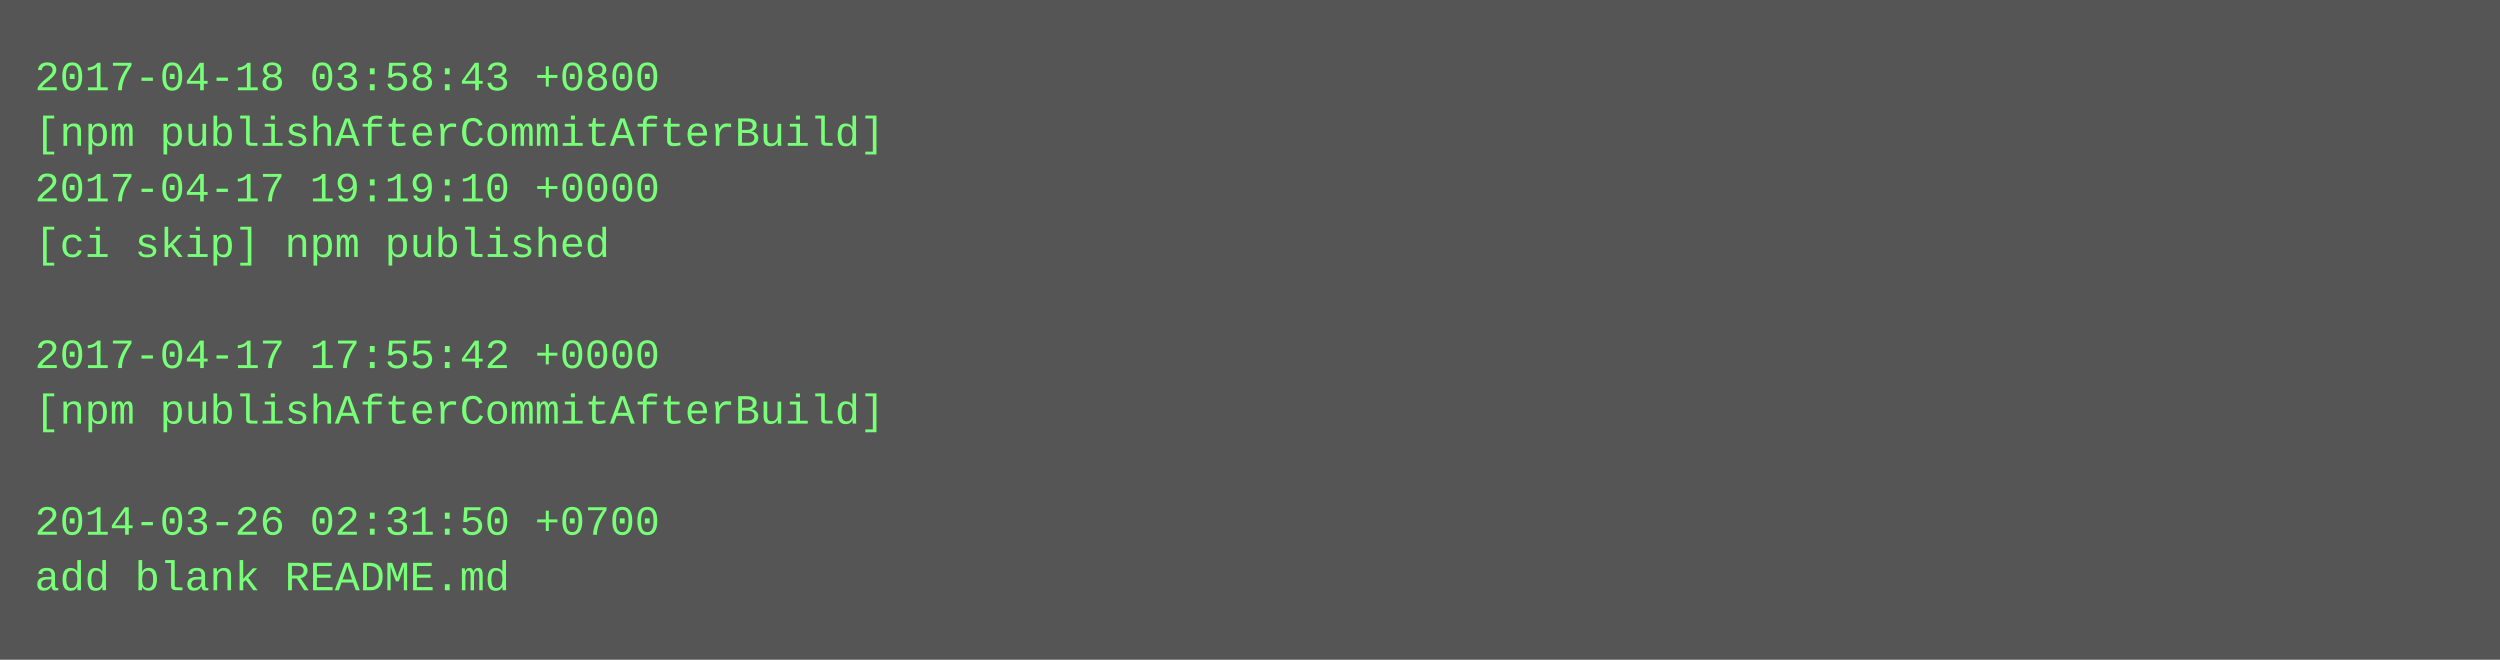
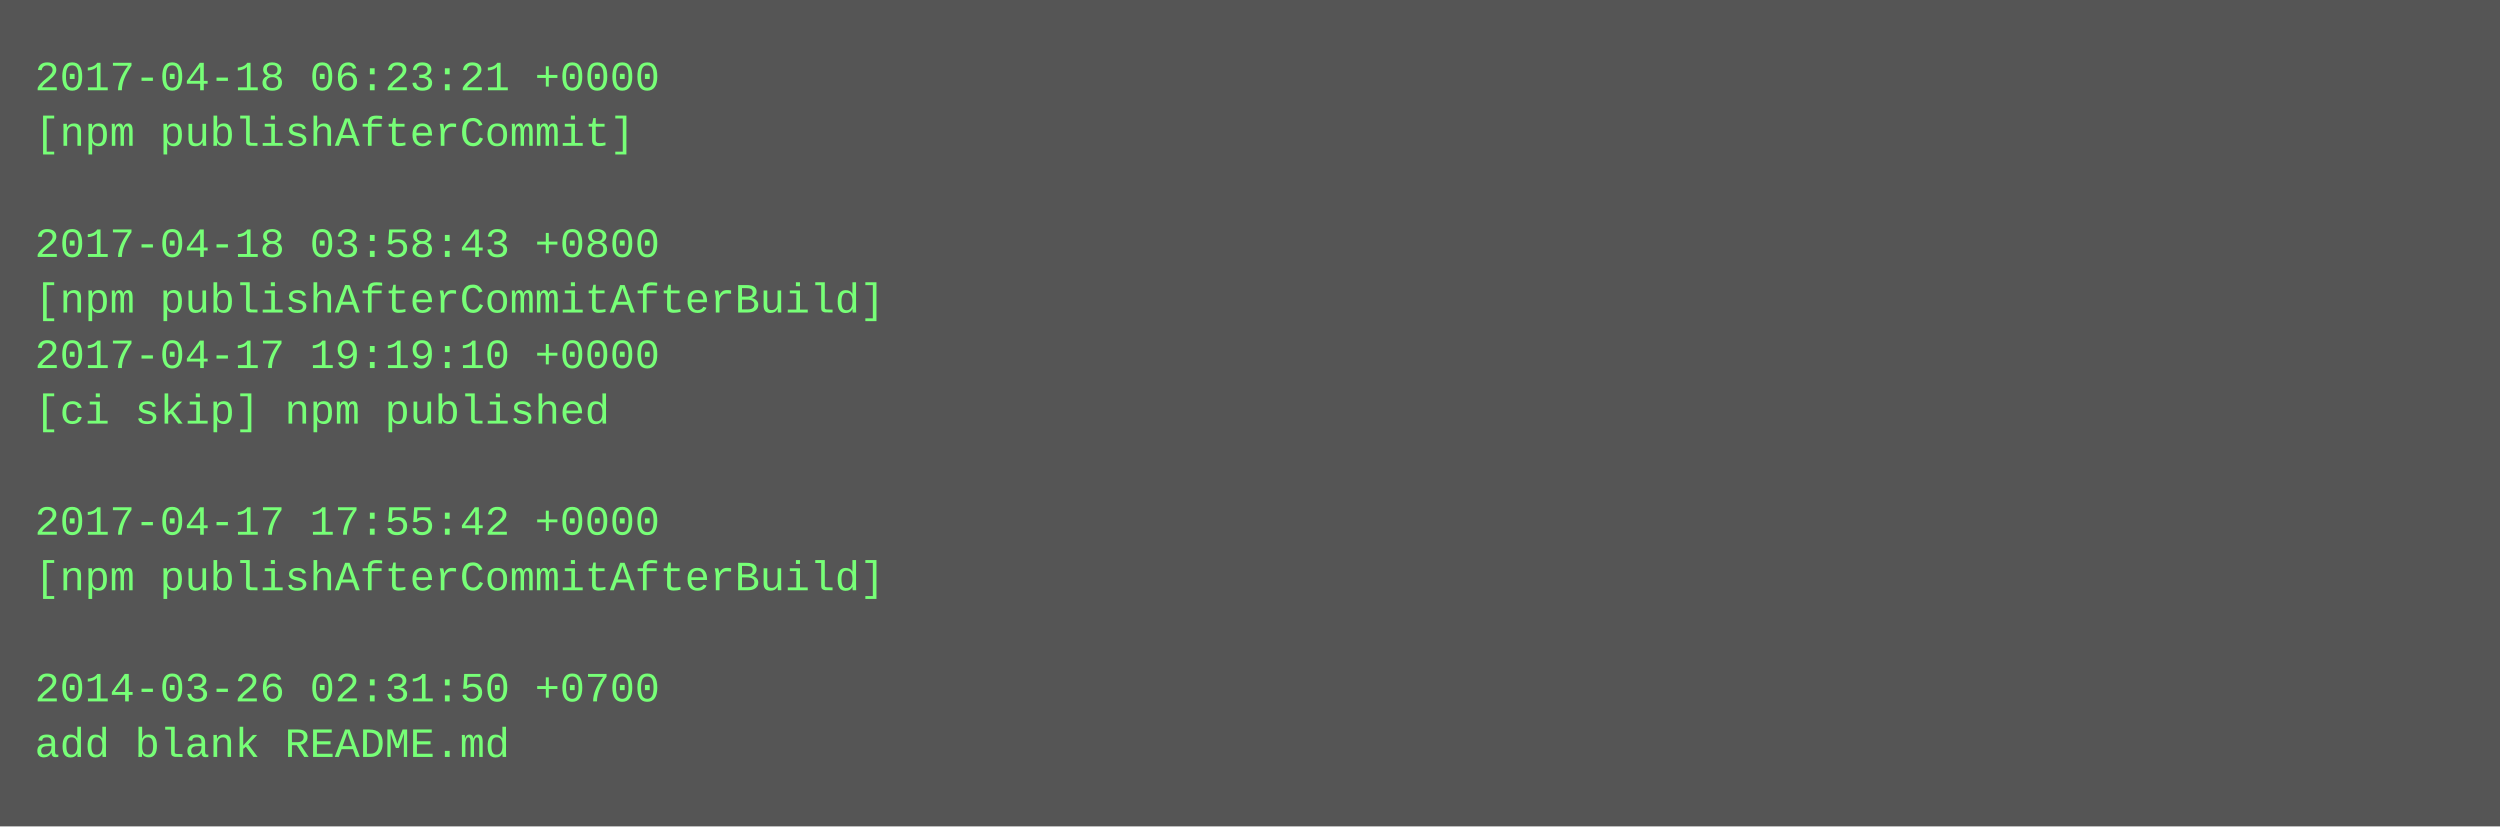
- <svg xmlns="http://www.w3.org/2000/svg" height="190" width="720">
-   <rect height="190" fill="#555" width="720" />
+ <svg xmlns="http://www.w3.org/2000/svg" height="238" width="720">
+   <rect height="238" fill="#555" width="720" />
  <text fill="#7f7" font-family="Courier New" font-size="12" xml:space="preserve">
-     <tspan x="10" y="26">2017-04-18 03:58:43 +0800</tspan>
-     <tspan x="10" y="42">[npm publishAfterCommitAfterBuild]</tspan>
-     <tspan x="10" y="58">2017-04-17 19:19:10 +0000</tspan>
-     <tspan x="10" y="74">[ci skip] npm published</tspan>
-     <tspan x="10" y="90" />
-     <tspan x="10" y="106">2017-04-17 17:55:42 +0000</tspan>
-     <tspan x="10" y="122">[npm publishAfterCommitAfterBuild]</tspan>
+     <tspan x="10" y="26">2017-04-18 06:23:21 +0000</tspan>
+     <tspan x="10" y="42">[npm publishAfterCommit]</tspan>
+     <tspan x="10" y="58" />
+     <tspan x="10" y="74">2017-04-18 03:58:43 +0800</tspan>
+     <tspan x="10" y="90">[npm publishAfterCommitAfterBuild]</tspan>
+     <tspan x="10" y="106">2017-04-17 19:19:10 +0000</tspan>
+     <tspan x="10" y="122">[ci skip] npm published</tspan>
    <tspan x="10" y="138" />
-     <tspan x="10" y="154">2014-03-26 02:31:50 +0700</tspan>
-     <tspan x="10" y="170">add blank README.md</tspan>
+     <tspan x="10" y="154">2017-04-17 17:55:42 +0000</tspan>
+     <tspan x="10" y="170">[npm publishAfterCommitAfterBuild]</tspan>
+     <tspan x="10" y="186" />
+     <tspan x="10" y="202">2014-03-26 02:31:50 +0700</tspan>
+     <tspan x="10" y="218">add blank README.md</tspan>
  </text>
</svg>
